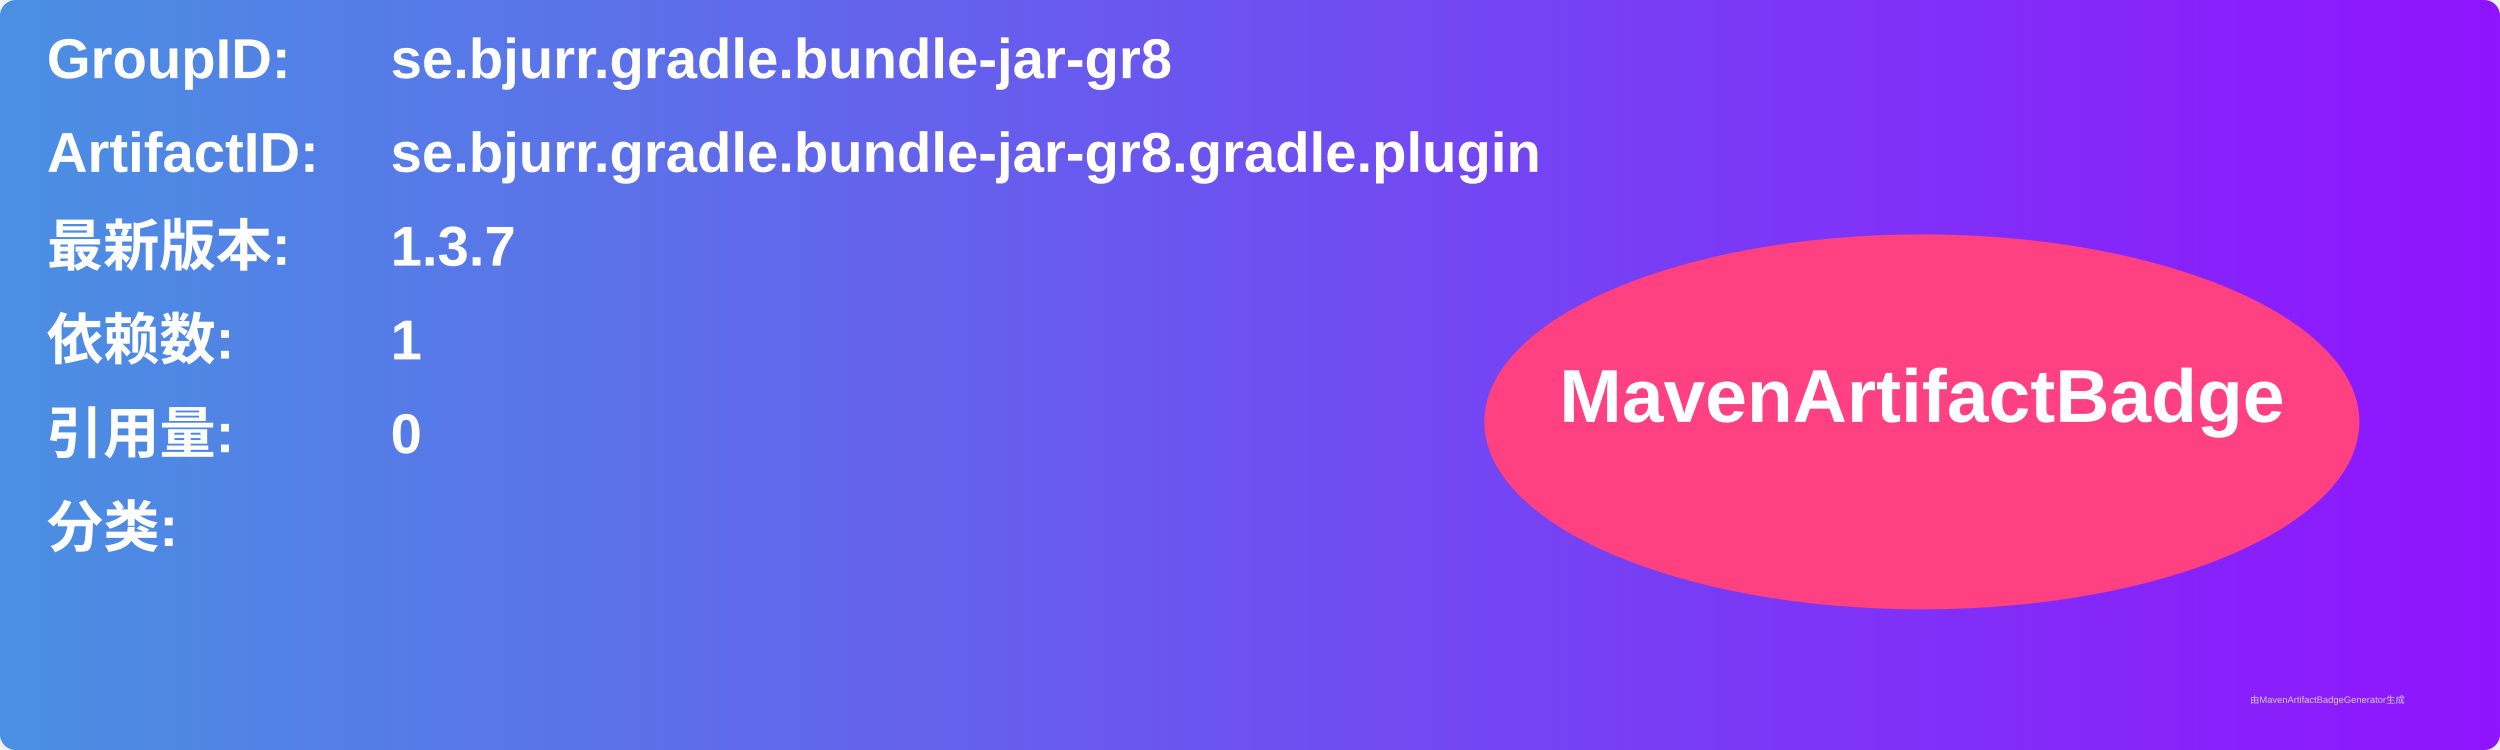
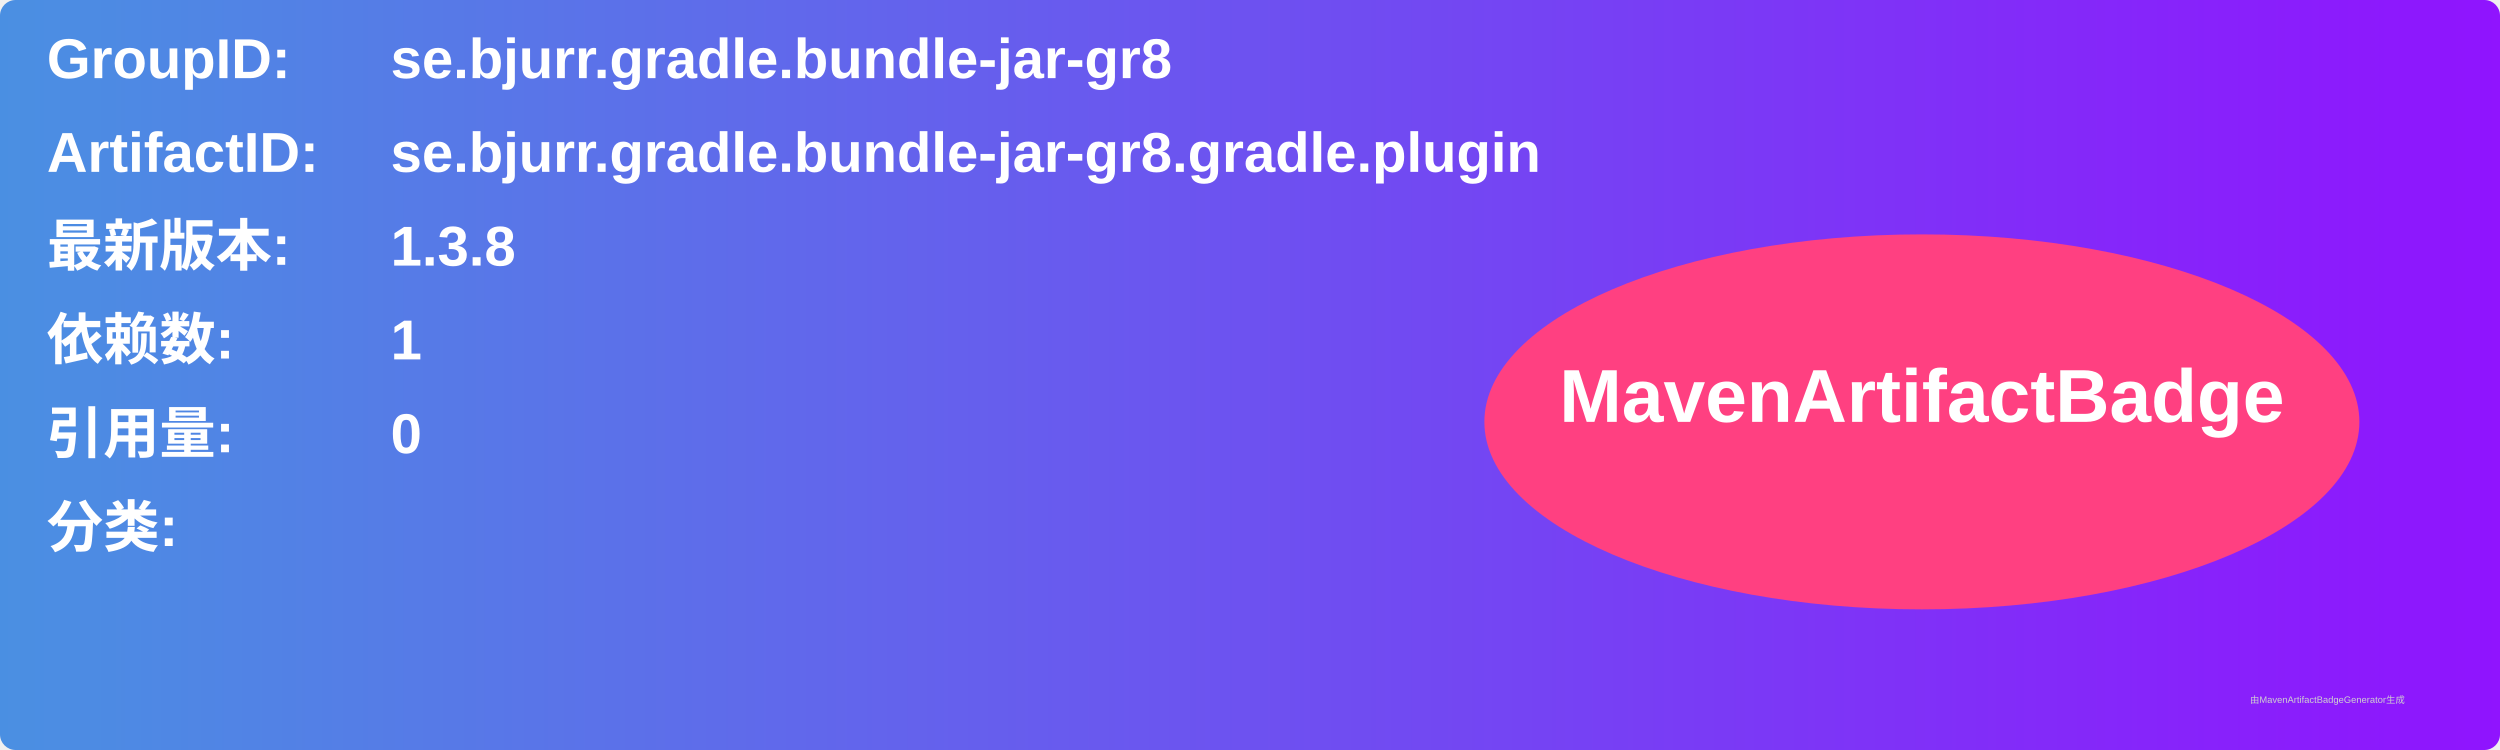
<svg xmlns="http://www.w3.org/2000/svg" width="800" height="240" viewBox="0 0 800 240">
  <linearGradient id="grad" x1="0%" y1="0%" x2="100%" y2="0%">
    <stop offset="0%" stop-color="#4a90e2" />
    <stop offset="100%" stop-color="#9013fe" />
  </linearGradient>
  <rect width="100%" height="100%" rx="5" ry="5" fill="url(#grad)" />
  <g transform="translate(15, 15)">
    <text x="0" y="10" font-family="Arial" font-size="18" fill="white" font-weight="bold" width="260">GroupID:</text>
    <text x="110" y="10" font-family="Arial" font-size="18" fill="white" font-weight="bold" width="460">se.bjurr.gradle.bundle-jar-gr8</text>
    <text x="0" y="40" font-family="Arial" font-size="18" fill="white" font-weight="bold" width="260">ArtifactID:</text>
    <text x="110" y="40" font-family="Arial" font-size="18" fill="white" font-weight="bold" width="460">se.bjurr.gradle.bundle-jar-gr8.gradle.plugin</text>
    <text x="0" y="70" font-family="Arial" font-size="18" fill="white" font-weight="bold">最新版本:</text>
    <text x="110" y="70" font-family="Arial" font-size="18" fill="white" font-weight="bold">
-       <tspan font-weight="bold">1.3.7</tspan>
+       <tspan font-weight="bold">1.3.8</tspan>
    </text>
    <text x="0" y="100" font-family="Arial" font-size="18" fill="white" font-weight="bold">依赖数: </text>
    <text x="110" y="100" font-family="Arial" font-size="18" fill="white">
      <tspan font-weight="bold">1</tspan>
    </text>
    <text x="0" y="130" font-family="Arial" font-size="18" fill="white" font-weight="bold">引用量: </text>
    <text x="110" y="130" font-family="Arial" font-size="18" fill="white">
      <tspan font-weight="bold">0</tspan>
    </text>
    <text x="0" y="160" font-family="Arial" font-size="18" fill="white" font-weight="bold">分类:</text>
    <text x="10" y="190" font-family="Arial" font-size="10" fill="white">
      <tspan font-weight="bold" />
    </text>
    <ellipse cx="600" cy="120" rx="140" ry="60" fill="#ff4081" />
    <text x="600" y="120" text-anchor="middle" font-family="Arial" font-size="24" fill="white" font-weight="bold">MavenArtifactBadge</text>
  </g>
  <text x="720" y="225" font-family="Arial" font-size="3" fill="#d0d0d0">由MavenArtifactBadgeGenerator生成</text>
</svg>
